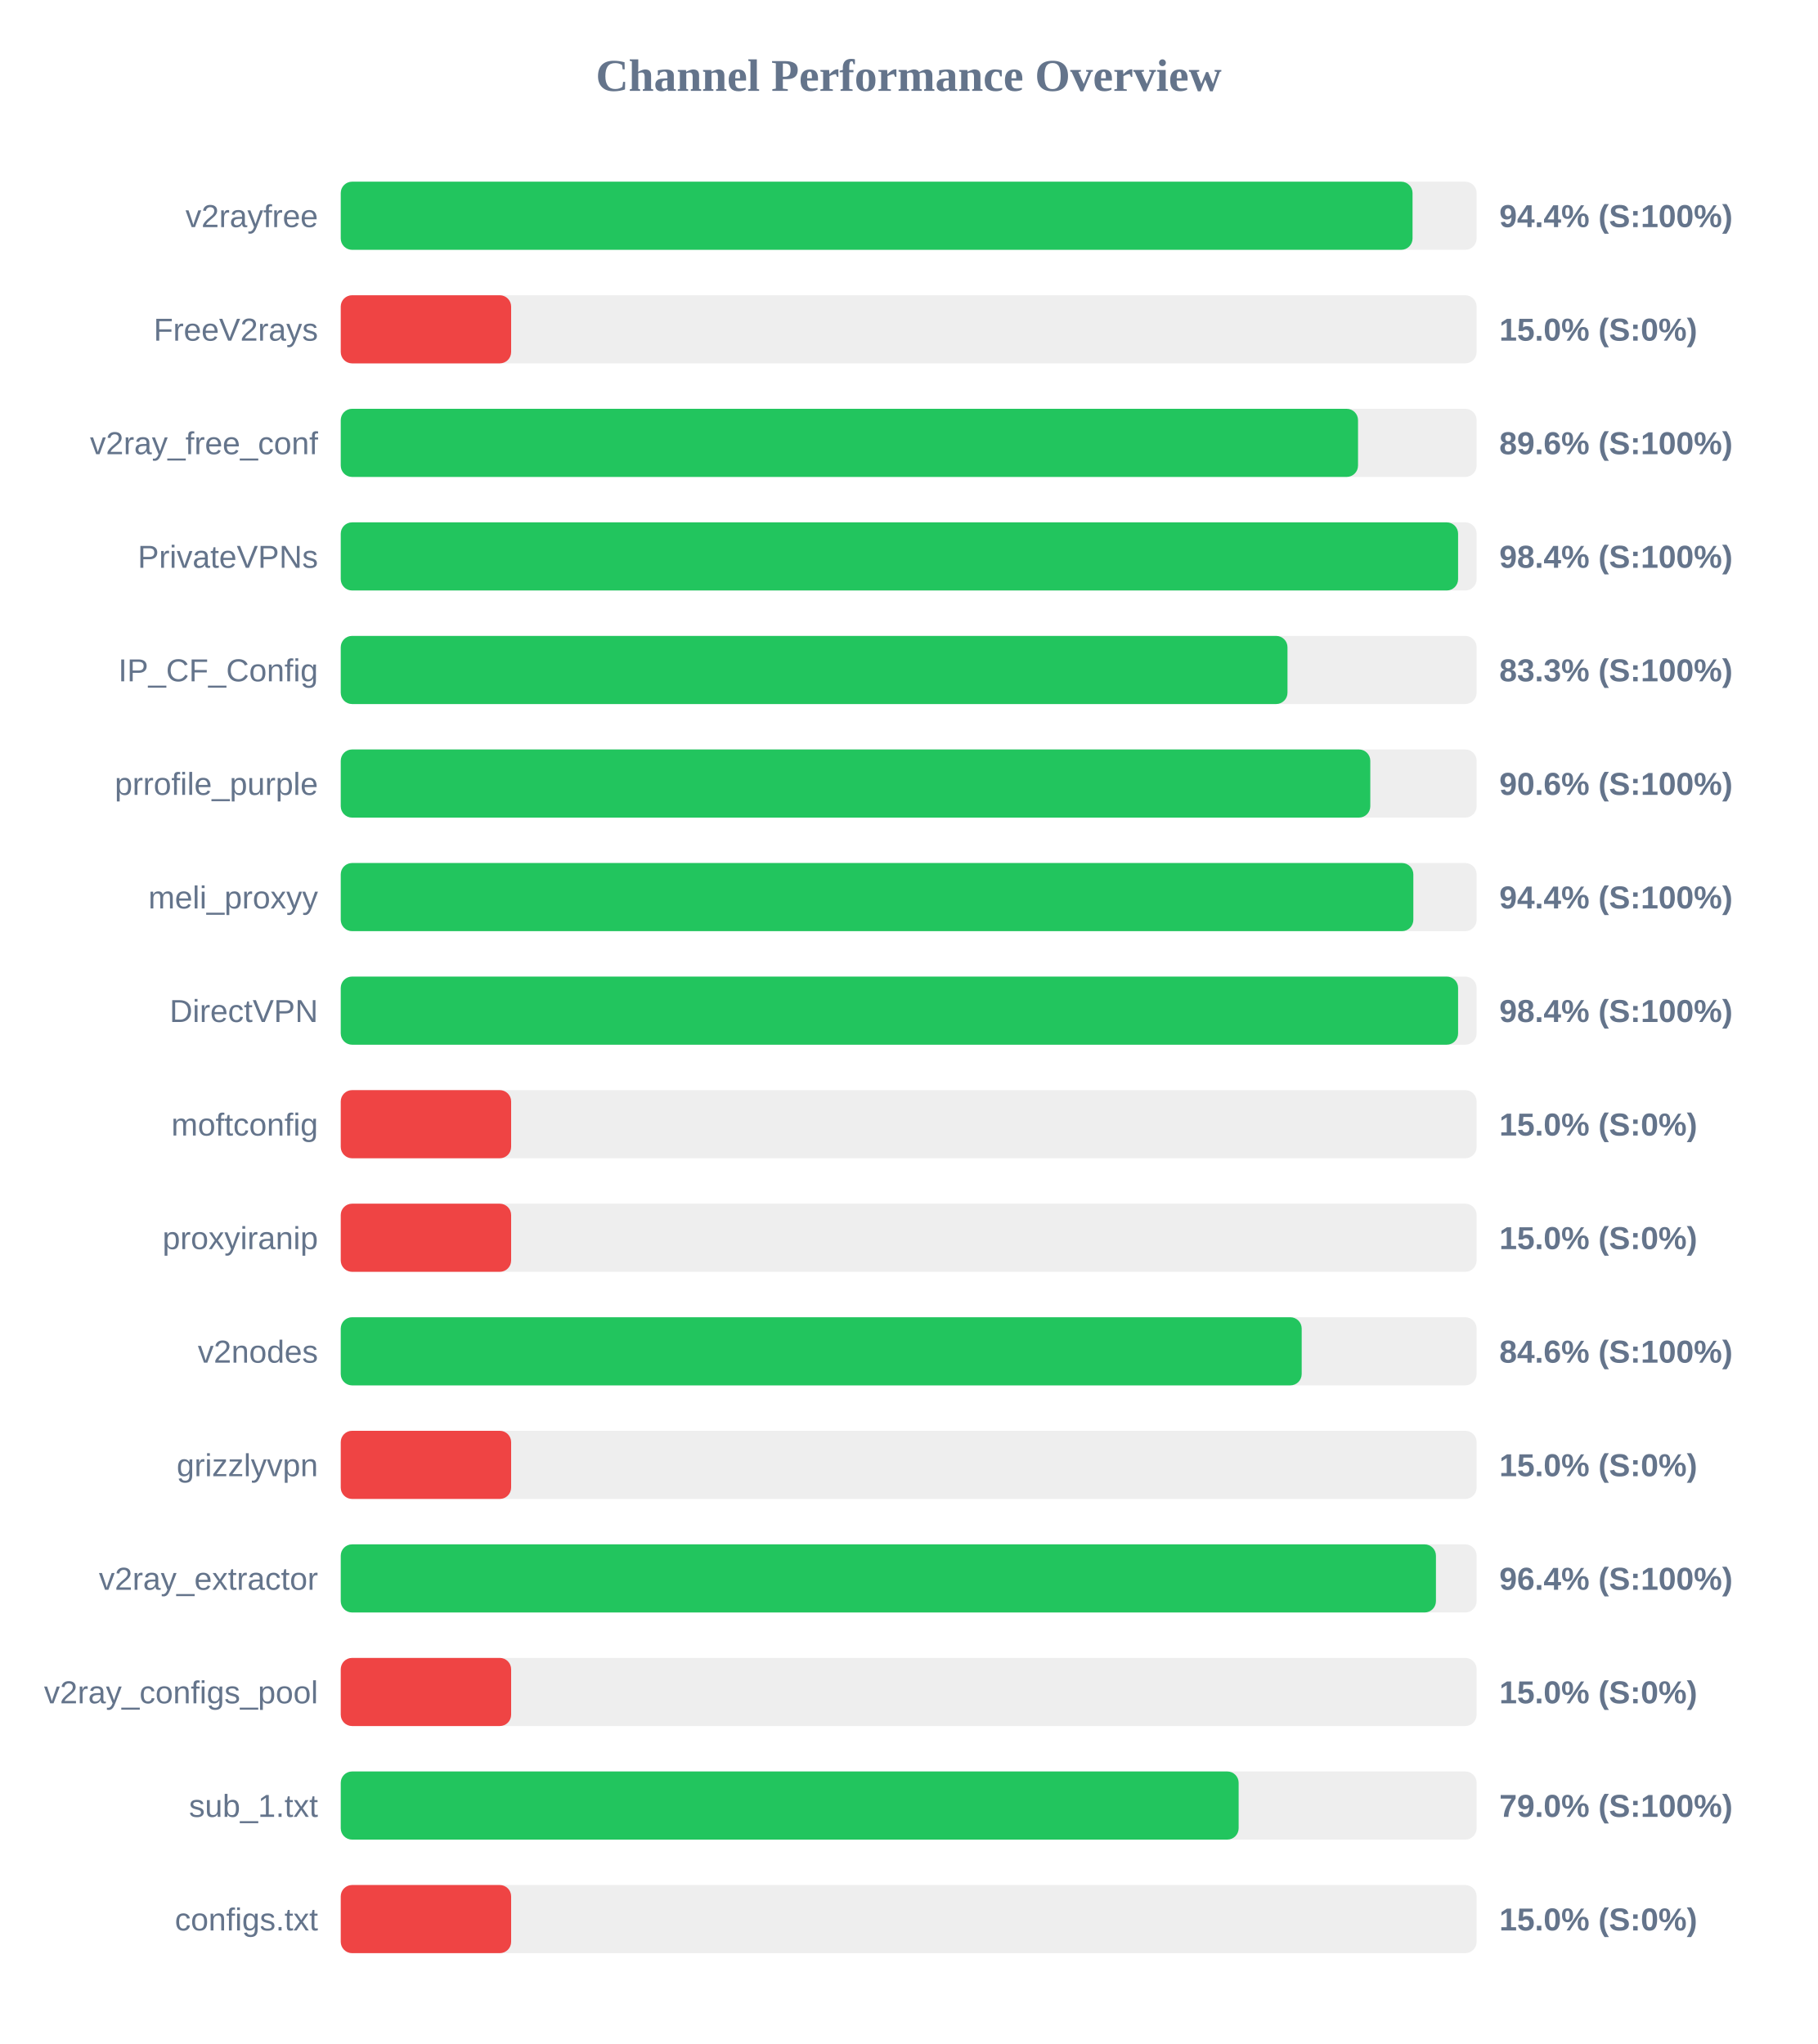
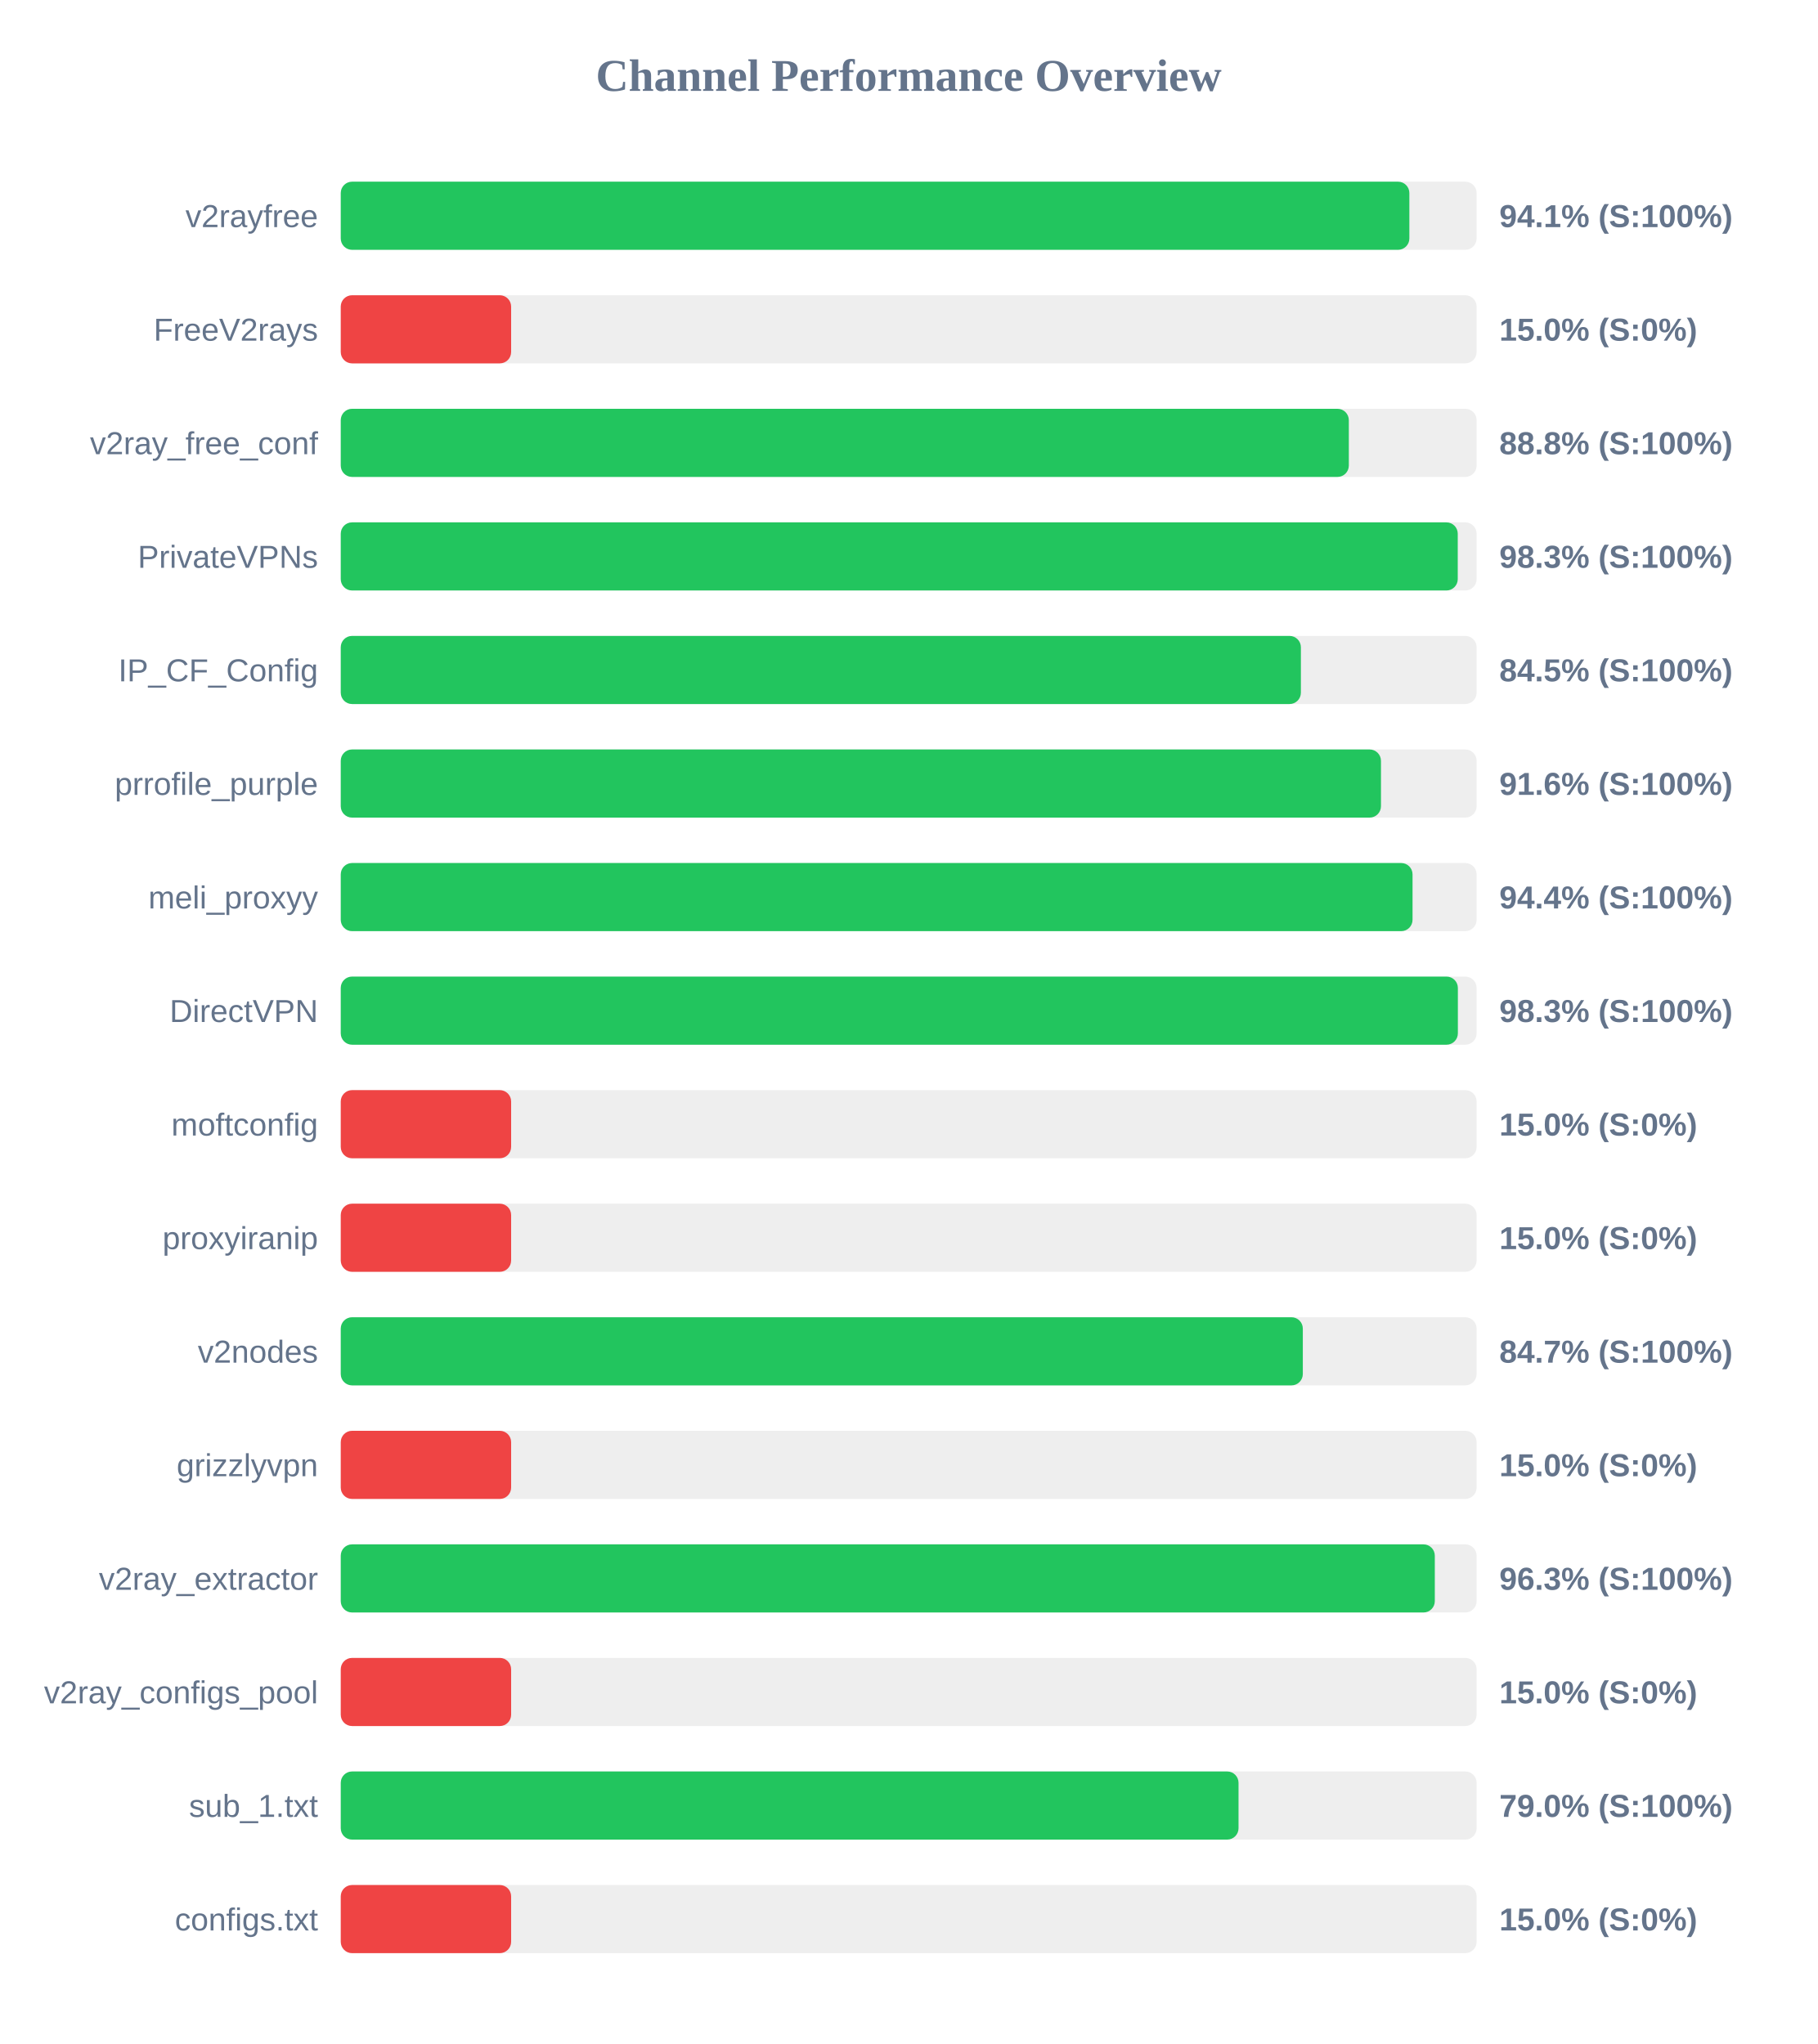
<svg xmlns="http://www.w3.org/2000/svg" width="800" height="900" version="1.1">
  <style>
        .row { font: 14px Arial; fill: #64748b; }
        .score { font: bold 14px Arial; fill: #64748b; }
    </style>
  <text x="400" y="40" text-anchor="middle" font-size="20px" font-weight="bold" fill="#64748b">Channel Performance Overview</text>
  <rect x="150" y="80" width="500" height="30" fill="#eee" rx="5" />
-   <rect x="150" y="80" width="471.8" height="30" fill="#22c55e" rx="5" />
+   <rect x="150" y="80" width="470.4" height="30" fill="#22c55e" rx="5" />
  <text x="140" y="100" text-anchor="end" class="row">v2rayfree</text>
-   <text x="660" y="100" text-anchor="start" class="score">94.4% (S:100%)</text>
+   <text x="660" y="100" text-anchor="start" class="score">94.1% (S:100%)</text>
  <rect x="150" y="130" width="500" height="30" fill="#eee" rx="5" />
  <rect x="150" y="130" width="75.0" height="30" fill="#ef4444" rx="5" />
  <text x="140" y="150" text-anchor="end" class="row">FreeV2rays</text>
  <text x="660" y="150" text-anchor="start" class="score">15.0% (S:0%)</text>
  <rect x="150" y="180" width="500" height="30" fill="#eee" rx="5" />
-   <rect x="150" y="180" width="447.8" height="30" fill="#22c55e" rx="5" />
+   <rect x="150" y="180" width="443.75" height="30" fill="#22c55e" rx="5" />
  <text x="140" y="200" text-anchor="end" class="row">v2ray_free_conf</text>
-   <text x="660" y="200" text-anchor="start" class="score">89.6% (S:100%)</text>
+   <text x="660" y="200" text-anchor="start" class="score">88.8% (S:100%)</text>
  <rect x="150" y="230" width="500" height="30" fill="#eee" rx="5" />
-   <rect x="150" y="230" width="491.85" height="30" fill="#22c55e" rx="5" />
+   <rect x="150" y="230" width="491.7" height="30" fill="#22c55e" rx="5" />
  <text x="140" y="250" text-anchor="end" class="row">PrivateVPNs</text>
-   <text x="660" y="250" text-anchor="start" class="score">98.4% (S:100%)</text>
+   <text x="660" y="250" text-anchor="start" class="score">98.3% (S:100%)</text>
  <rect x="150" y="280" width="500" height="30" fill="#eee" rx="5" />
-   <rect x="150" y="280" width="416.75" height="30" fill="#22c55e" rx="5" />
+   <rect x="150" y="280" width="422.65" height="30" fill="#22c55e" rx="5" />
  <text x="140" y="300" text-anchor="end" class="row">IP_CF_Config</text>
-   <text x="660" y="300" text-anchor="start" class="score">83.3% (S:100%)</text>
+   <text x="660" y="300" text-anchor="start" class="score">84.5% (S:100%)</text>
  <rect x="150" y="330" width="500" height="30" fill="#eee" rx="5" />
-   <rect x="150" y="330" width="453.2" height="30" fill="#22c55e" rx="5" />
+   <rect x="150" y="330" width="457.9" height="30" fill="#22c55e" rx="5" />
  <text x="140" y="350" text-anchor="end" class="row">prrofile_purple</text>
-   <text x="660" y="350" text-anchor="start" class="score">90.6% (S:100%)</text>
+   <text x="660" y="350" text-anchor="start" class="score">91.6% (S:100%)</text>
  <rect x="150" y="380" width="500" height="30" fill="#eee" rx="5" />
-   <rect x="150" y="380" width="472.15" height="30" fill="#22c55e" rx="5" />
+   <rect x="150" y="380" width="471.8" height="30" fill="#22c55e" rx="5" />
  <text x="140" y="400" text-anchor="end" class="row">meli_proxyy</text>
  <text x="660" y="400" text-anchor="start" class="score">94.4% (S:100%)</text>
  <rect x="150" y="430" width="500" height="30" fill="#eee" rx="5" />
-   <rect x="150" y="430" width="491.85" height="30" fill="#22c55e" rx="5" />
+   <rect x="150" y="430" width="491.75" height="30" fill="#22c55e" rx="5" />
  <text x="140" y="450" text-anchor="end" class="row">DirectVPN</text>
-   <text x="660" y="450" text-anchor="start" class="score">98.4% (S:100%)</text>
+   <text x="660" y="450" text-anchor="start" class="score">98.3% (S:100%)</text>
  <rect x="150" y="480" width="500" height="30" fill="#eee" rx="5" />
  <rect x="150" y="480" width="75.0" height="30" fill="#ef4444" rx="5" />
  <text x="140" y="500" text-anchor="end" class="row">moftconfig</text>
  <text x="660" y="500" text-anchor="start" class="score">15.0% (S:0%)</text>
  <rect x="150" y="530" width="500" height="30" fill="#eee" rx="5" />
  <rect x="150" y="530" width="75.0" height="30" fill="#ef4444" rx="5" />
  <text x="140" y="550" text-anchor="end" class="row">proxyiranip</text>
  <text x="660" y="550" text-anchor="start" class="score">15.0% (S:0%)</text>
  <rect x="150" y="580" width="500" height="30" fill="#eee" rx="5" />
-   <rect x="150" y="580" width="423.0" height="30" fill="#22c55e" rx="5" />
+   <rect x="150" y="580" width="423.5" height="30" fill="#22c55e" rx="5" />
  <text x="140" y="600" text-anchor="end" class="row">v2nodes</text>
-   <text x="660" y="600" text-anchor="start" class="score">84.6% (S:100%)</text>
+   <text x="660" y="600" text-anchor="start" class="score">84.7% (S:100%)</text>
  <rect x="150" y="630" width="500" height="30" fill="#eee" rx="5" />
  <rect x="150" y="630" width="75.0" height="30" fill="#ef4444" rx="5" />
  <text x="140" y="650" text-anchor="end" class="row">grizzlyvpn</text>
  <text x="660" y="650" text-anchor="start" class="score">15.0% (S:0%)</text>
  <rect x="150" y="680" width="500" height="30" fill="#eee" rx="5" />
-   <rect x="150" y="680" width="482.1" height="30" fill="#22c55e" rx="5" />
+   <rect x="150" y="680" width="481.6" height="30" fill="#22c55e" rx="5" />
  <text x="140" y="700" text-anchor="end" class="row">v2ray_extractor</text>
-   <text x="660" y="700" text-anchor="start" class="score">96.4% (S:100%)</text>
+   <text x="660" y="700" text-anchor="start" class="score">96.3% (S:100%)</text>
  <rect x="150" y="730" width="500" height="30" fill="#eee" rx="5" />
  <rect x="150" y="730" width="75.0" height="30" fill="#ef4444" rx="5" />
  <text x="140" y="750" text-anchor="end" class="row">v2ray_configs_pool</text>
  <text x="660" y="750" text-anchor="start" class="score">15.0% (S:0%)</text>
  <rect x="150" y="780" width="500" height="30" fill="#eee" rx="5" />
-   <rect x="150" y="780" width="395.25" height="30" fill="#22c55e" rx="5" />
+   <rect x="150" y="780" width="395.2" height="30" fill="#22c55e" rx="5" />
  <text x="140" y="800" text-anchor="end" class="row">sub_1.txt</text>
  <text x="660" y="800" text-anchor="start" class="score">79.0% (S:100%)</text>
  <rect x="150" y="830" width="500" height="30" fill="#eee" rx="5" />
  <rect x="150" y="830" width="75.0" height="30" fill="#ef4444" rx="5" />
  <text x="140" y="850" text-anchor="end" class="row">configs.txt</text>
  <text x="660" y="850" text-anchor="start" class="score">15.0% (S:0%)</text>
</svg>
